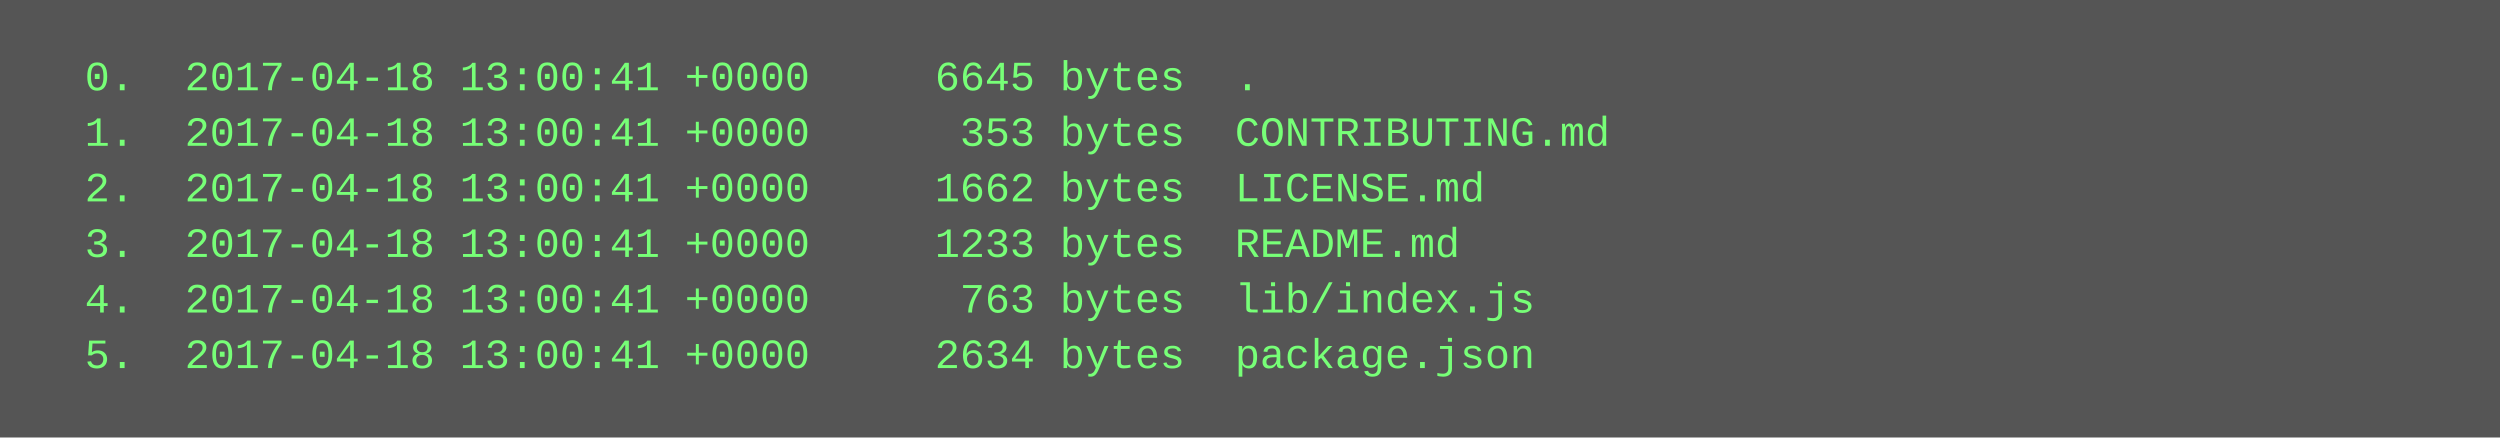
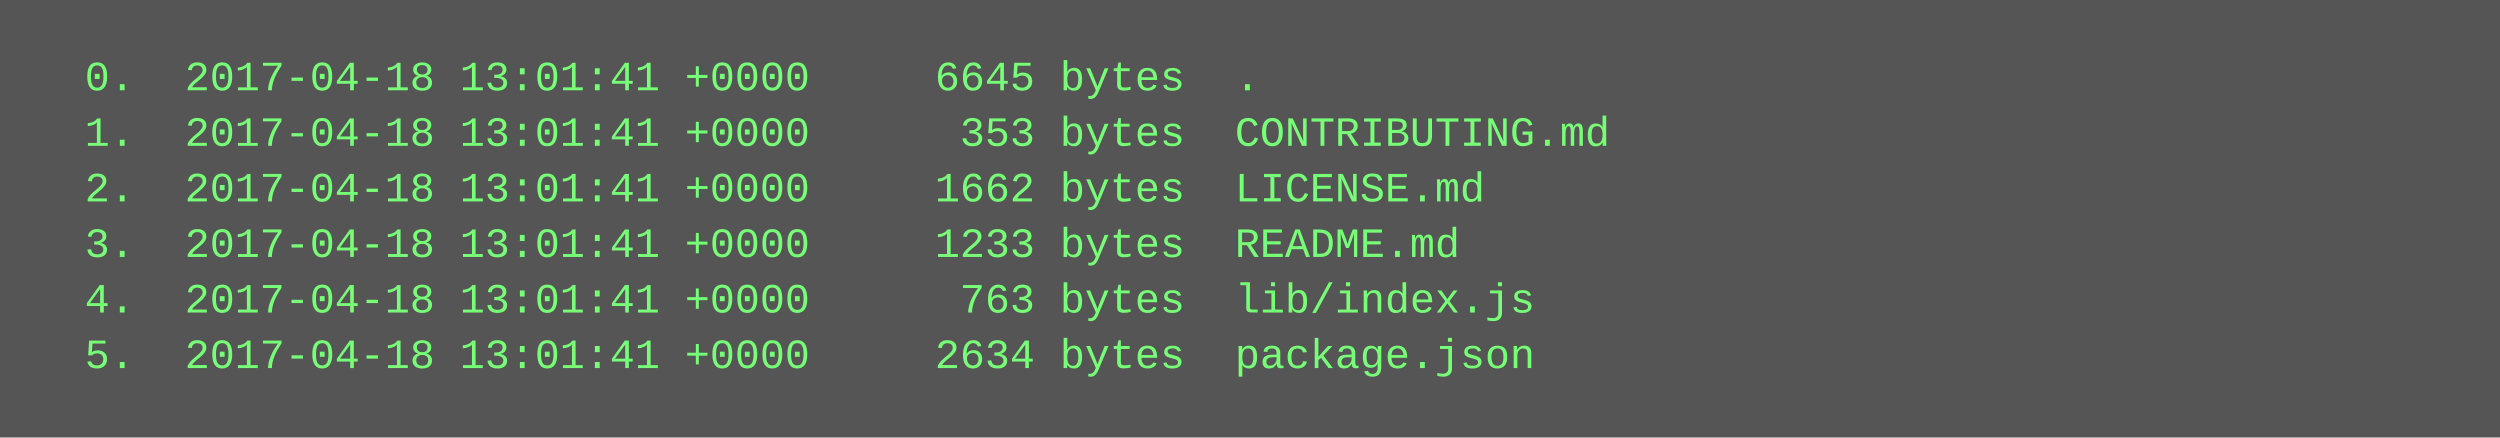
<svg xmlns="http://www.w3.org/2000/svg" height="126" width="720">
  <rect height="126" fill="#555" width="720" />
  <text fill="#7f7" font-family="Courier New" font-size="12" xml:space="preserve">
-     <tspan x="10" y="26">  0.  2017-04-18 13:00:41 +0000     6645 bytes  .</tspan>
-     <tspan x="10" y="42">  1.  2017-04-18 13:00:41 +0000      353 bytes  CONTRIBUTING.md</tspan>
-     <tspan x="10" y="58">  2.  2017-04-18 13:00:41 +0000     1662 bytes  LICENSE.md</tspan>
-     <tspan x="10" y="74">  3.  2017-04-18 13:00:41 +0000     1233 bytes  README.md</tspan>
-     <tspan x="10" y="90">  4.  2017-04-18 13:00:41 +0000      763 bytes  lib/index.js</tspan>
-     <tspan x="10" y="106">  5.  2017-04-18 13:00:41 +0000     2634 bytes  package.json</tspan>
+     <tspan x="10" y="26">  0.  2017-04-18 13:01:41 +0000     6645 bytes  .</tspan>
+     <tspan x="10" y="42">  1.  2017-04-18 13:01:41 +0000      353 bytes  CONTRIBUTING.md</tspan>
+     <tspan x="10" y="58">  2.  2017-04-18 13:01:41 +0000     1662 bytes  LICENSE.md</tspan>
+     <tspan x="10" y="74">  3.  2017-04-18 13:01:41 +0000     1233 bytes  README.md</tspan>
+     <tspan x="10" y="90">  4.  2017-04-18 13:01:41 +0000      763 bytes  lib/index.js</tspan>
+     <tspan x="10" y="106">  5.  2017-04-18 13:01:41 +0000     2634 bytes  package.json</tspan>
  </text>
</svg>
